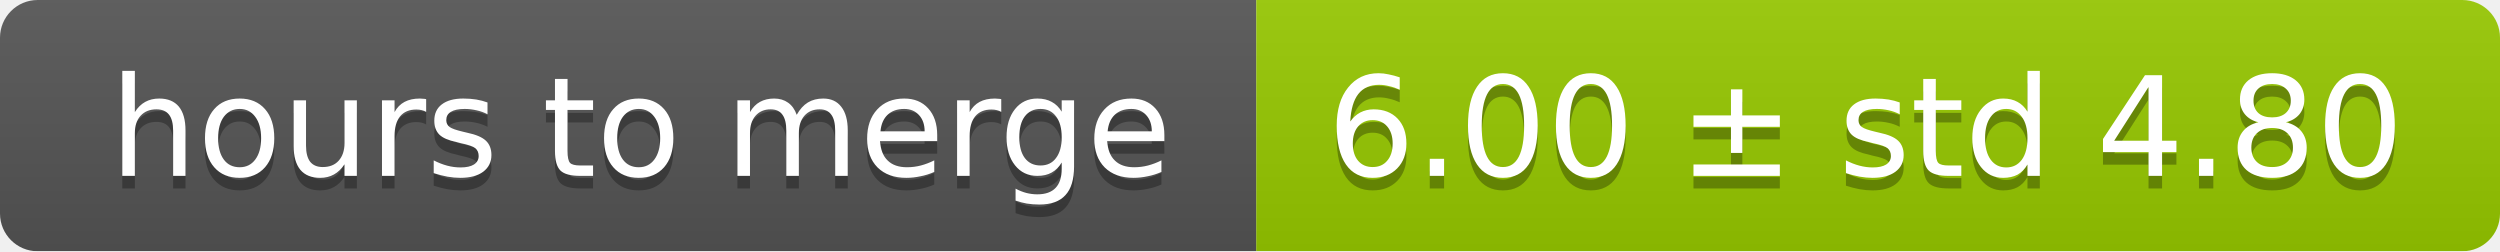
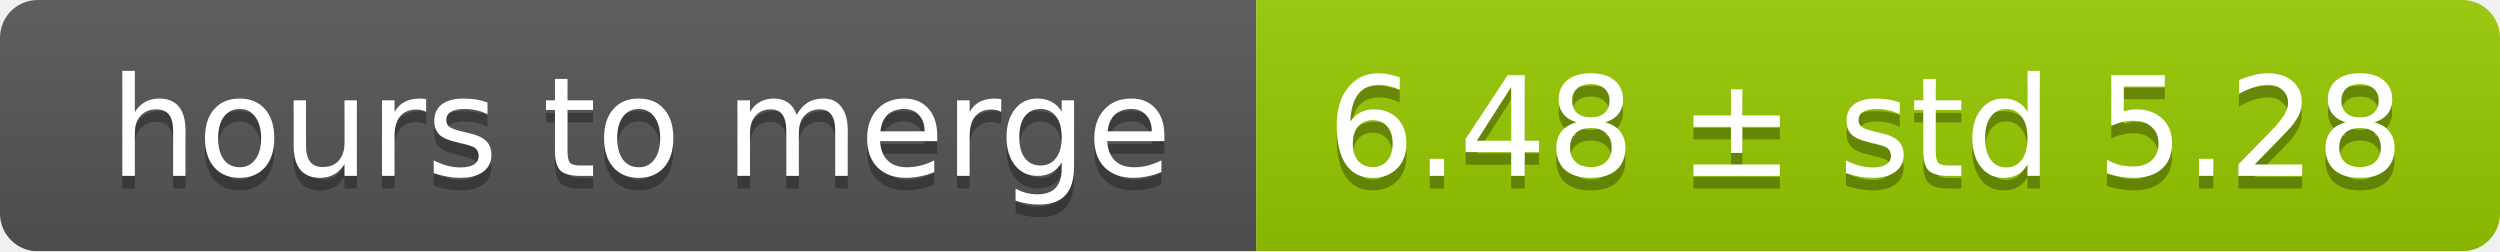
<svg xmlns="http://www.w3.org/2000/svg" width="199" height="20">
  <linearGradient id="smooth" x2="0" y2="100%">
    <stop offset="0" stop-color="#bbb" stop-opacity=".1" />
    <stop offset="1" stop-opacity=".1" />
  </linearGradient>
  <mask id="round">
    <rect width="199" height="20" rx="3" fill="#fff" />
  </mask>
  <g mask="url(#round)">
    <rect width="100" height="20" fill="#555" />
    <rect x="100" width="99" height="20" fill="#97ca00" />
    <rect width="199" height="20" fill="url(#smooth)" />
  </g>
  <g fill="#fff" text-anchor="middle" font-family="DejaVu Sans,Verdana,Geneva,sans-serif" font-size="11">
    <text x="51" y="15" fill="#010101" fill-opacity=".3">hours to merge</text>
    <text x="51" y="14">hours to merge</text>
-     <text x="148.5" y="15" fill="#010101" fill-opacity=".3">6.00 ± std 4.80</text>
-     <text x="148.5" y="14">6.00 ± std 4.80</text>
+     <text x="148.5" y="15" fill="#010101" fill-opacity=".3">6.48 ± std 5.28</text>
+     <text x="148.5" y="14">6.48 ± std 5.28</text>
  </g>
</svg>
